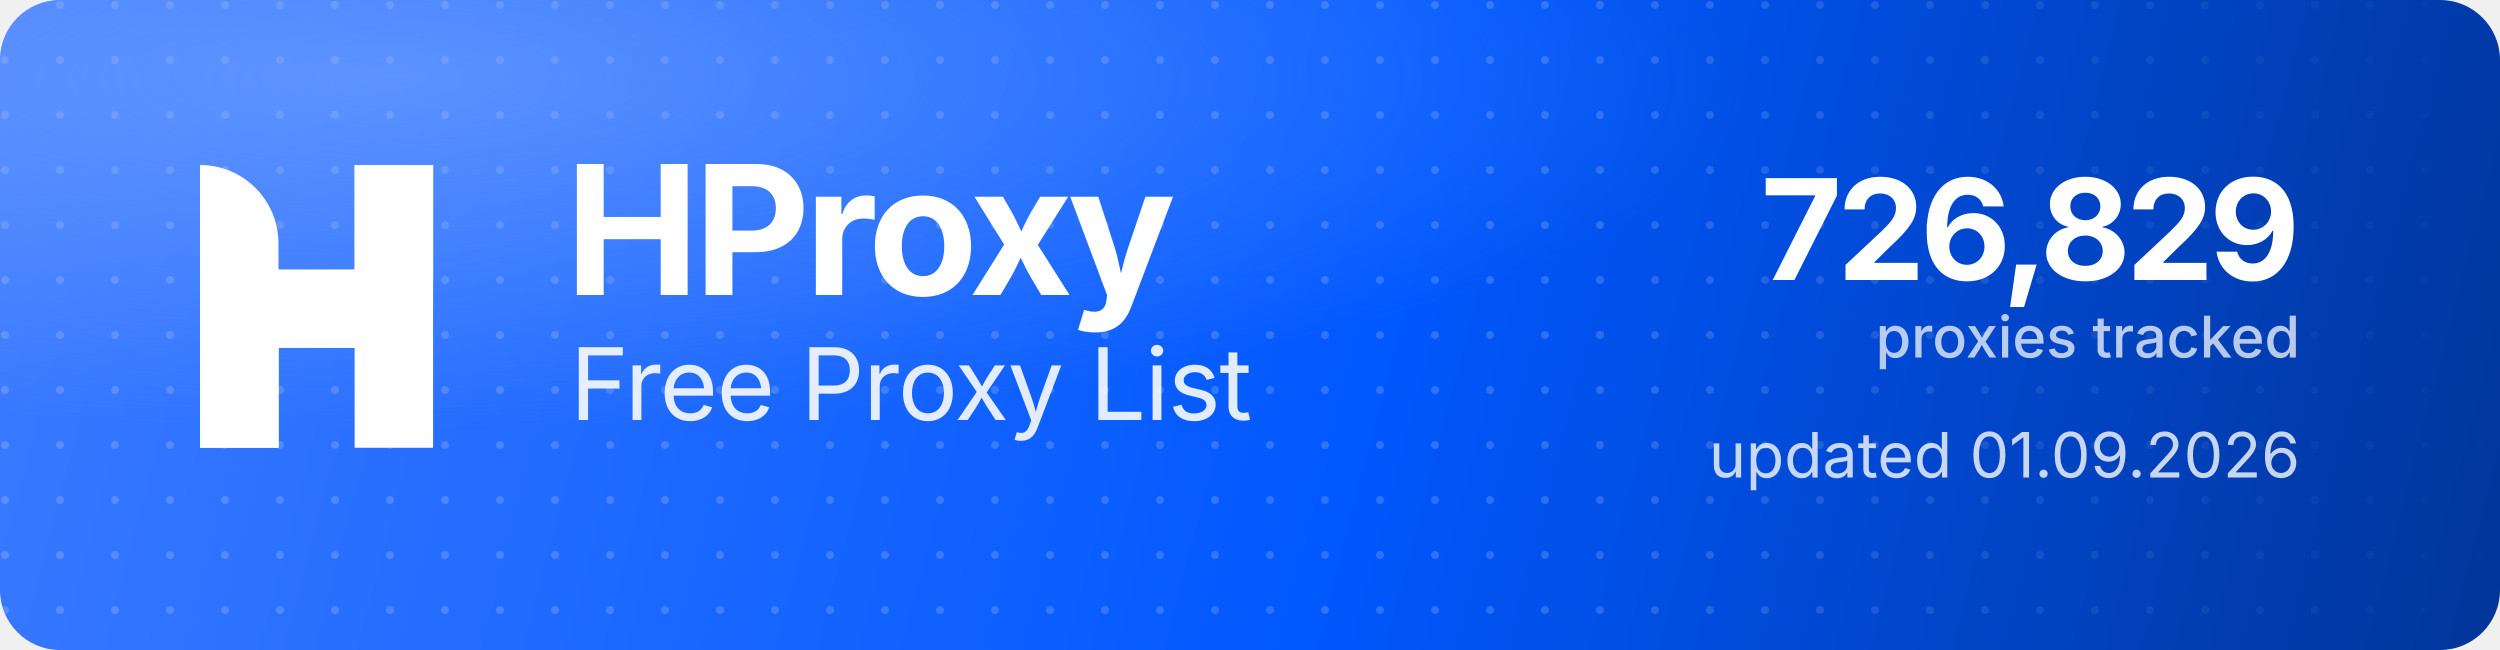
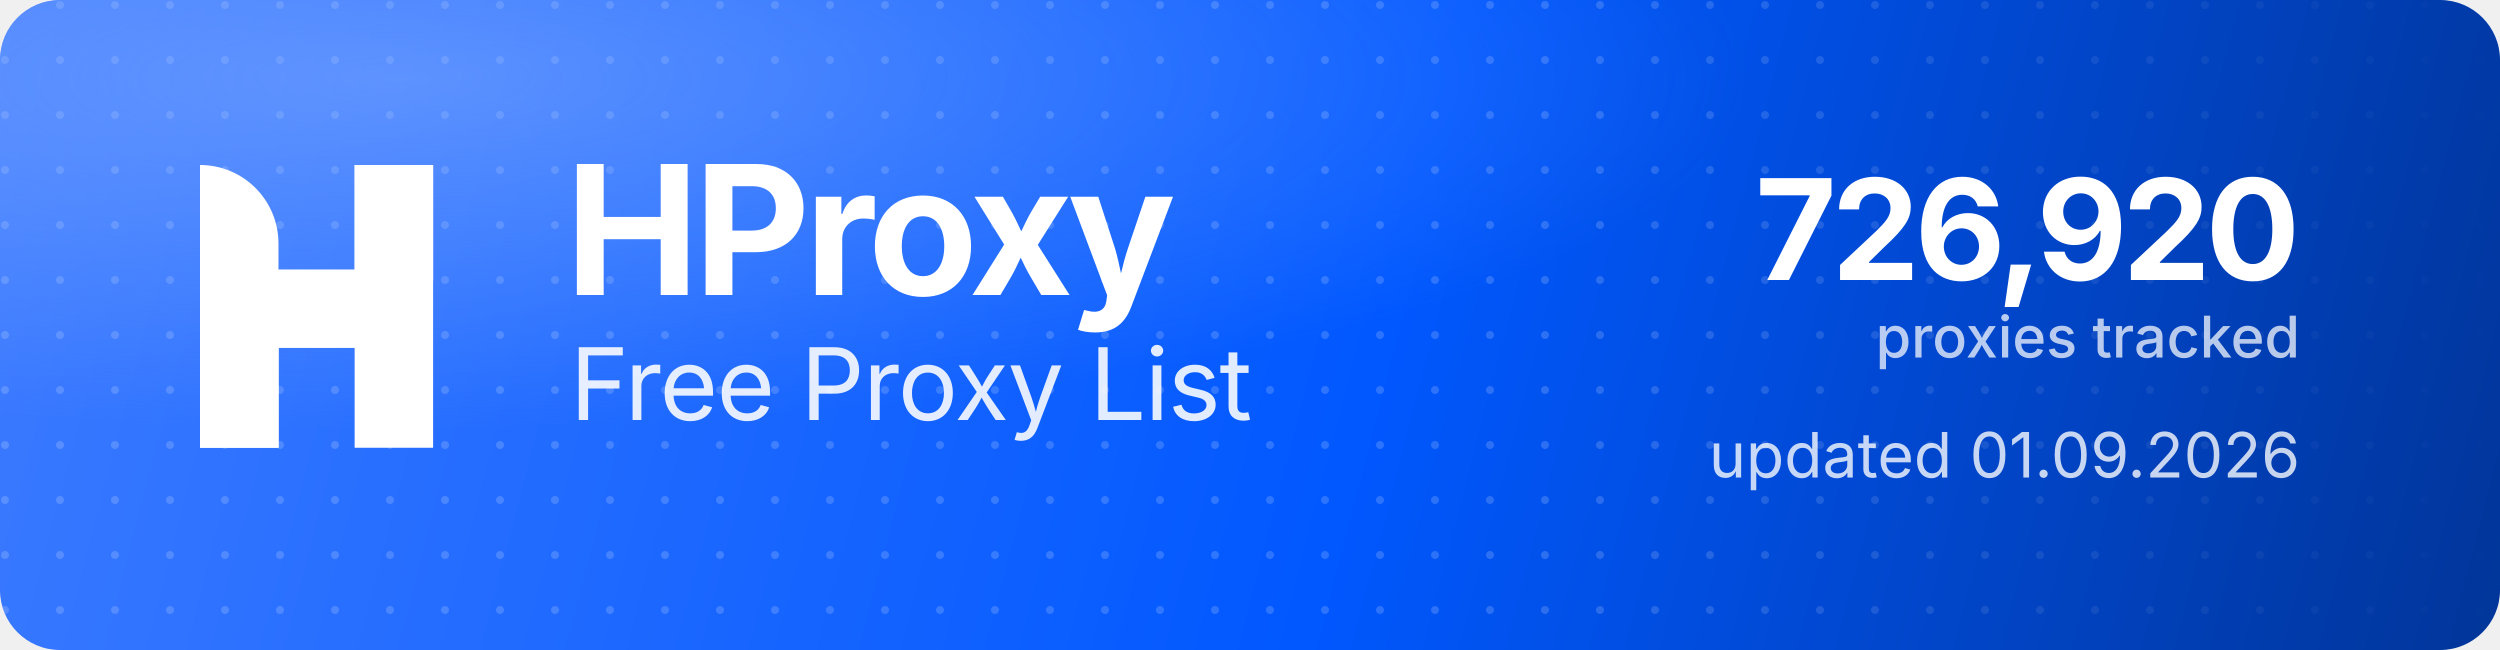
<svg xmlns="http://www.w3.org/2000/svg" width="1000" height="260" viewBox="0 0 1000 260" role="img" aria-label="HProxy Free Proxy List">
  <defs>
    <linearGradient id="hp-bg" x1="0" y1="0" x2="1000" y2="260" gradientUnits="userSpaceOnUse">
      <stop offset="0" stop-color="#3D7BFF" />
      <stop offset="0.55" stop-color="#0158FF" />
      <stop offset="1" stop-color="#013599" />
    </linearGradient>
    <radialGradient id="hp-glow" cx="0.16" cy="0.12" r="0.9">
      <stop offset="0" stop-color="#8FB4FF" stop-opacity="0.5" />
      <stop offset="0.6" stop-color="#8FB4FF" stop-opacity="0" />
    </radialGradient>
    <pattern id="hp-dots" width="22" height="22" patternUnits="userSpaceOnUse">
      <circle cx="2" cy="2" r="1.6" fill="#FFFFFF" fill-opacity="0.17" />
    </pattern>
    <linearGradient id="hp-dot-fade" x1="0" y1="0" x2="1000" y2="0" gradientUnits="userSpaceOnUse">
      <stop offset="0" stop-color="#FFFFFF" stop-opacity="1" />
      <stop offset="0.62" stop-color="#FFFFFF" stop-opacity="1" />
      <stop offset="1" stop-color="#FFFFFF" stop-opacity="0" />
    </linearGradient>
    <mask id="hp-dot-mask">
      <rect width="1000" height="260" fill="url(#hp-dot-fade)" />
    </mask>
  </defs>
  <rect width="1000" height="260" rx="24" fill="url(#hp-bg)" />
  <rect width="1000" height="260" rx="24" fill="url(#hp-dots)" mask="url(#hp-dot-mask)" />
  <rect width="1000" height="260" rx="24" fill="url(#hp-glow)" />
  <g transform="translate(80,66) scale(4.35)" fill="#FFFFFF">
    <path d="M0 0V0C3.985 0 7.216 3.231 7.216 7.216V26H0V0Z" />
    <rect x="14.219" width="7.216" height="26" />
    <path d="M7.235 26H0V15.971C0 12.455 2.851 9.604 6.367 9.604H14.22V0H21.437V10.453C21.437 13.97 18.586 16.82 15.069 16.82H7.235V26Z" />
  </g>
  <text x="226" y="118" font-family="'Geist','Inter','Segoe UI',system-ui,-apple-system,Helvetica,Arial,sans-serif" font-size="72" font-weight="700" letter-spacing="-2.3" fill="#FFFFFF">HProxy</text>
  <text x="228" y="168" font-family="'Geist','Inter','Segoe UI',system-ui,-apple-system,Helvetica,Arial,sans-serif" font-size="40" font-weight="400" letter-spacing="-0.5" fill="#FFFFFF" fill-opacity="0.88">Free Proxy List</text>
-   <text x="920" y="112" text-anchor="end" font-family="'Geist','Inter','Segoe UI',system-ui,-apple-system,Helvetica,Arial,sans-serif" font-size="56" font-weight="700" letter-spacing="-2" fill="#FFFFFF">726,829</text>
+   <text x="920" y="112" text-anchor="end" font-family="'Geist','Inter','Segoe UI',system-ui,-apple-system,Helvetica,Arial,sans-serif" font-size="56" font-weight="700" letter-spacing="-2" fill="#FFFFFF">726,920</text>
  <text x="920" y="143" text-anchor="end" font-family="'Geist','Inter','Segoe UI',system-ui,-apple-system,Helvetica,Arial,sans-serif" font-size="23" font-weight="500" fill="#FFFFFF" fill-opacity="0.72">proxies tracked</text>
  <text x="920" y="191" text-anchor="end" font-family="'Geist','Inter','Segoe UI',system-ui,-apple-system,Helvetica,Arial,sans-serif" font-size="25" font-weight="400" fill="#FFFFFF" fill-opacity="0.78">updated 01.09.2026</text>
</svg>
